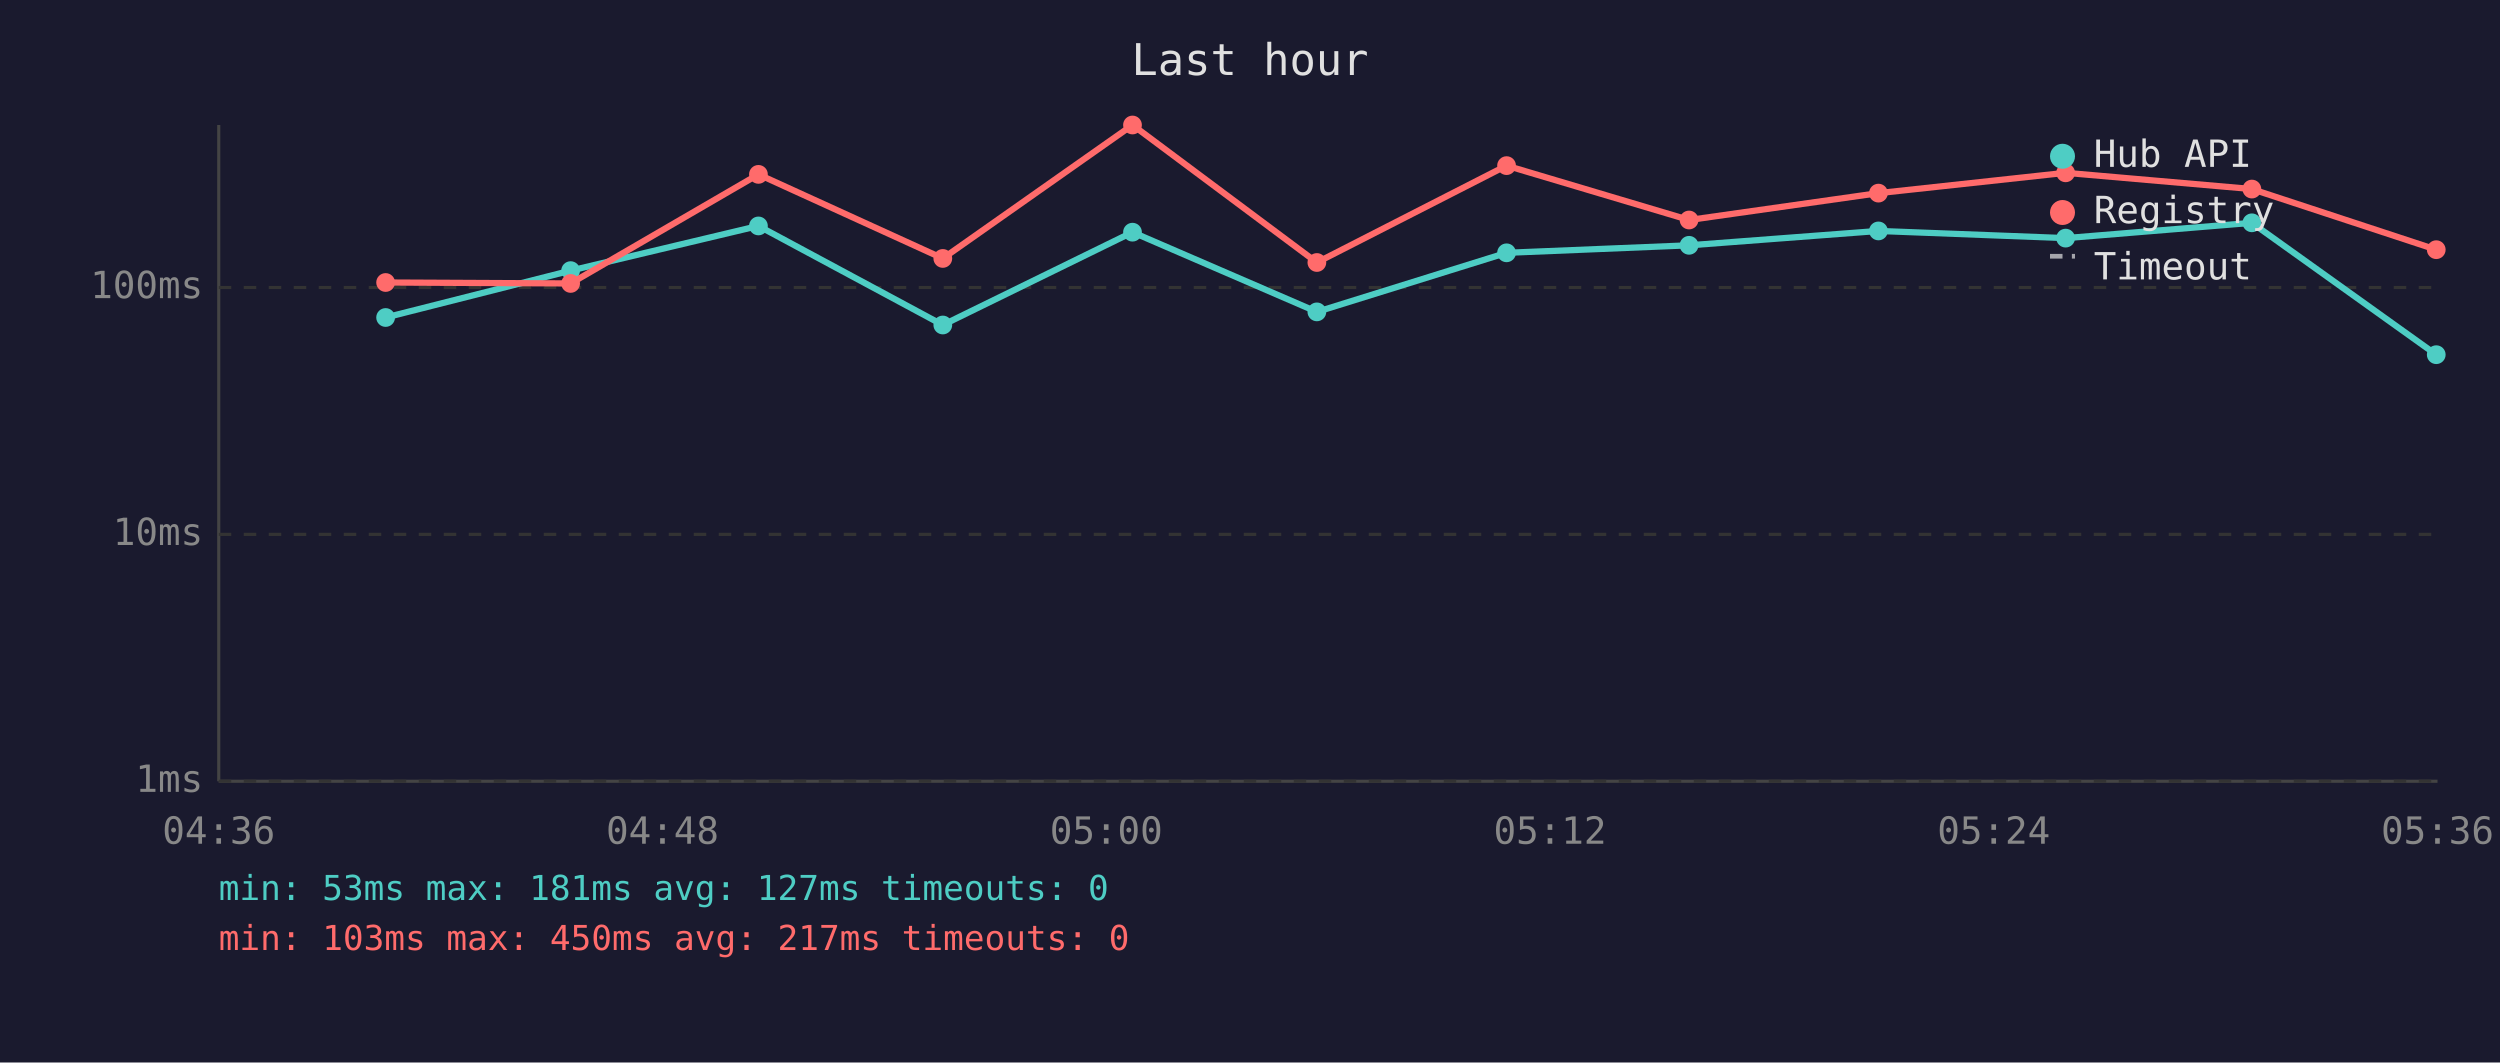
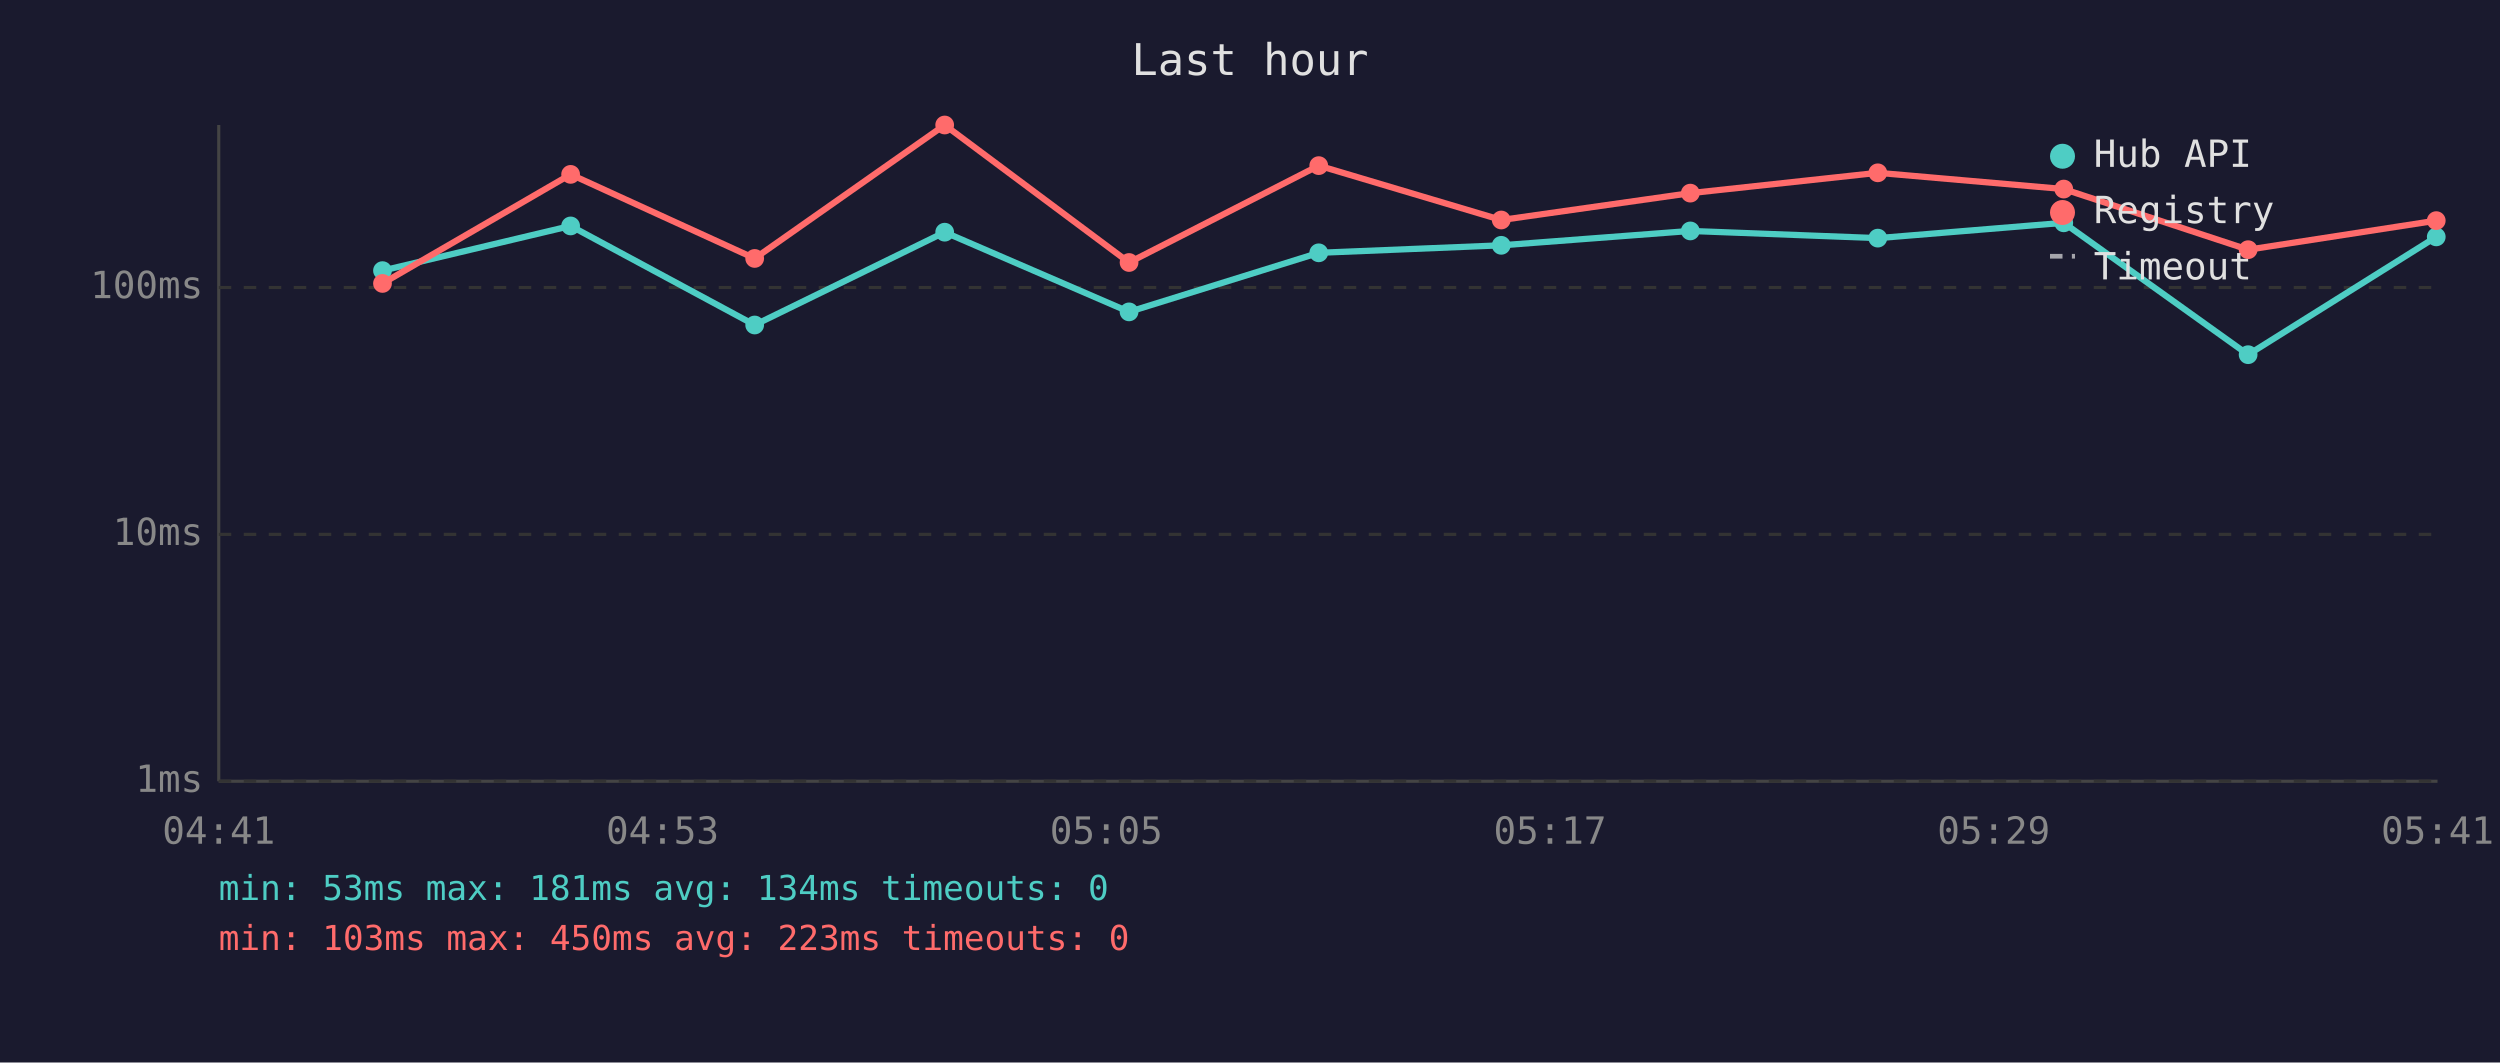
<svg xmlns="http://www.w3.org/2000/svg" viewBox="0 0 800 340" font-family="monospace" font-size="12">
  <rect width="800" height="340" fill="#1a1a2e" />
  <text x="400" y="24" fill="#e0e0e0" font-size="14" text-anchor="middle">Last hour</text>
  <line x1="70" y1="40" x2="70" y2="250" stroke="#444" stroke-width="1" />
  <line x1="70" y1="250" x2="780" y2="250" stroke="#444" stroke-width="1" />
  <line x1="70" y1="250" x2="780" y2="250" stroke="#333" stroke-width="1" stroke-dasharray="4" />
  <text x="65" y="250" fill="#888" text-anchor="end" dominant-baseline="middle">1ms</text>
  <line x1="70" y1="171" x2="780" y2="171" stroke="#333" stroke-width="1" stroke-dasharray="4" />
  <text x="65" y="171" fill="#888" text-anchor="end" dominant-baseline="middle">10ms</text>
  <line x1="70" y1="92" x2="780" y2="92" stroke="#333" stroke-width="1" stroke-dasharray="4" />
  <text x="65" y="92" fill="#888" text-anchor="end" dominant-baseline="middle">100ms</text>
-   <text x="70" y="270" fill="#888" text-anchor="middle">04:36</text>
-   <text x="212" y="270" fill="#888" text-anchor="middle">04:48</text>
-   <text x="354" y="270" fill="#888" text-anchor="middle">05:00</text>
-   <text x="496" y="270" fill="#888" text-anchor="middle">05:12</text>
-   <text x="638" y="270" fill="#888" text-anchor="middle">05:24</text>
-   <text x="780" y="270" fill="#888" text-anchor="middle">05:36</text>
-   <polyline points="123.4,101.6 182.6,86.6 242.7,72.3 301.7,104.0 362.4,74.3 421.4,99.8 482.1,80.9 540.5,78.5 601.1,73.9 661.0,76.2 720.6,71.3 779.6,113.5" fill="none" stroke="#4ecdc4" stroke-width="2" opacity="1" />
-   <circle cx="123.4" cy="101.6" r="3" fill="#4ecdc4" />
-   <circle cx="182.6" cy="86.6" r="3" fill="#4ecdc4" />
-   <circle cx="242.7" cy="72.3" r="3" fill="#4ecdc4" />
-   <circle cx="301.7" cy="104.0" r="3" fill="#4ecdc4" />
-   <circle cx="362.4" cy="74.3" r="3" fill="#4ecdc4" />
-   <circle cx="421.4" cy="99.8" r="3" fill="#4ecdc4" />
-   <circle cx="482.1" cy="80.9" r="3" fill="#4ecdc4" />
-   <circle cx="540.5" cy="78.5" r="3" fill="#4ecdc4" />
-   <circle cx="601.1" cy="73.9" r="3" fill="#4ecdc4" />
-   <circle cx="661.0" cy="76.2" r="3" fill="#4ecdc4" />
-   <circle cx="720.6" cy="71.3" r="3" fill="#4ecdc4" />
-   <circle cx="779.6" cy="113.5" r="3" fill="#4ecdc4" />
-   <polyline points="123.4,90.4 182.6,90.7 242.7,55.8 301.7,82.7 362.4,40.0 421.4,84.0 482.1,53.0 540.5,70.4 601.1,61.8 661.0,55.3 720.6,60.5 779.6,79.9" fill="none" stroke="#ff6b6b" stroke-width="2" opacity="1" />
-   <circle cx="123.4" cy="90.4" r="3" fill="#ff6b6b" />
-   <circle cx="182.6" cy="90.7" r="3" fill="#ff6b6b" />
-   <circle cx="242.7" cy="55.8" r="3" fill="#ff6b6b" />
-   <circle cx="301.7" cy="82.7" r="3" fill="#ff6b6b" />
-   <circle cx="362.4" cy="40.0" r="3" fill="#ff6b6b" />
-   <circle cx="421.4" cy="84.0" r="3" fill="#ff6b6b" />
-   <circle cx="482.1" cy="53.0" r="3" fill="#ff6b6b" />
-   <circle cx="540.5" cy="70.4" r="3" fill="#ff6b6b" />
-   <circle cx="601.1" cy="61.8" r="3" fill="#ff6b6b" />
-   <circle cx="661.0" cy="55.3" r="3" fill="#ff6b6b" />
-   <circle cx="720.6" cy="60.5" r="3" fill="#ff6b6b" />
-   <circle cx="779.6" cy="79.9" r="3" fill="#ff6b6b" />
+   <text x="70" y="270" fill="#888" text-anchor="middle">04:41</text>
+   <text x="212" y="270" fill="#888" text-anchor="middle">04:53</text>
+   <text x="354" y="270" fill="#888" text-anchor="middle">05:05</text>
+   <text x="496" y="270" fill="#888" text-anchor="middle">05:17</text>
+   <text x="638" y="270" fill="#888" text-anchor="middle">05:29</text>
+   <text x="780" y="270" fill="#888" text-anchor="middle">05:41</text>
+   <polyline points="122.4,86.6 182.6,72.3 241.5,104.0 302.3,74.3 361.3,99.8 422.0,80.9 480.4,78.5 540.9,73.9 600.9,76.2 660.4,71.3 719.4,113.5 779.6,75.8" fill="none" stroke="#4ecdc4" stroke-width="2" opacity="1" />
+   <circle cx="122.4" cy="86.6" r="3" fill="#4ecdc4" />
+   <circle cx="182.6" cy="72.3" r="3" fill="#4ecdc4" />
+   <circle cx="241.5" cy="104.0" r="3" fill="#4ecdc4" />
+   <circle cx="302.3" cy="74.3" r="3" fill="#4ecdc4" />
+   <circle cx="361.3" cy="99.8" r="3" fill="#4ecdc4" />
+   <circle cx="422.0" cy="80.9" r="3" fill="#4ecdc4" />
+   <circle cx="480.4" cy="78.5" r="3" fill="#4ecdc4" />
+   <circle cx="540.9" cy="73.9" r="3" fill="#4ecdc4" />
+   <circle cx="600.9" cy="76.2" r="3" fill="#4ecdc4" />
+   <circle cx="660.4" cy="71.3" r="3" fill="#4ecdc4" />
+   <circle cx="719.4" cy="113.5" r="3" fill="#4ecdc4" />
+   <circle cx="779.6" cy="75.8" r="3" fill="#4ecdc4" />
+   <polyline points="122.4,90.7 182.6,55.8 241.5,82.7 302.3,40.0 361.3,84.0 422.0,53.0 480.4,70.4 540.9,61.8 600.9,55.3 660.4,60.5 719.4,79.9 779.6,70.6" fill="none" stroke="#ff6b6b" stroke-width="2" opacity="1" />
+   <circle cx="122.4" cy="90.7" r="3" fill="#ff6b6b" />
+   <circle cx="182.6" cy="55.8" r="3" fill="#ff6b6b" />
+   <circle cx="241.5" cy="82.7" r="3" fill="#ff6b6b" />
+   <circle cx="302.3" cy="40.0" r="3" fill="#ff6b6b" />
+   <circle cx="361.3" cy="84.0" r="3" fill="#ff6b6b" />
+   <circle cx="422.0" cy="53.0" r="3" fill="#ff6b6b" />
+   <circle cx="480.4" cy="70.4" r="3" fill="#ff6b6b" />
+   <circle cx="540.9" cy="61.8" r="3" fill="#ff6b6b" />
+   <circle cx="600.9" cy="55.3" r="3" fill="#ff6b6b" />
+   <circle cx="660.4" cy="60.5" r="3" fill="#ff6b6b" />
+   <circle cx="719.4" cy="79.9" r="3" fill="#ff6b6b" />
+   <circle cx="779.6" cy="70.6" r="3" fill="#ff6b6b" />
  <circle cx="660" cy="50" r="4" fill="#4ecdc4" />
  <text x="670" y="50" fill="#e0e0e0" dominant-baseline="middle">Hub API</text>
  <circle cx="660" cy="68" r="4" fill="#ff6b6b" />
  <text x="670" y="68" fill="#e0e0e0" dominant-baseline="middle">Registry</text>
  <line x1="656" y1="82" x2="664" y2="82" stroke="#e0e0e0" stroke-width="1.5" stroke-dasharray="4,3" opacity="0.7" />
  <text x="670" y="86" fill="#e0e0e0" dominant-baseline="middle">Timeout</text>
-   <text x="70" y="288" fill="#4ecdc4" font-size="11">min: 53ms  max: 181ms  avg: 127ms  timeouts: 0</text>
-   <text x="70" y="304" fill="#ff6b6b" font-size="11">min: 103ms  max: 450ms  avg: 217ms  timeouts: 0</text>
+   <text x="70" y="288" fill="#4ecdc4" font-size="11">min: 53ms  max: 181ms  avg: 134ms  timeouts: 0</text>
+   <text x="70" y="304" fill="#ff6b6b" font-size="11">min: 103ms  max: 450ms  avg: 223ms  timeouts: 0</text>
</svg>
